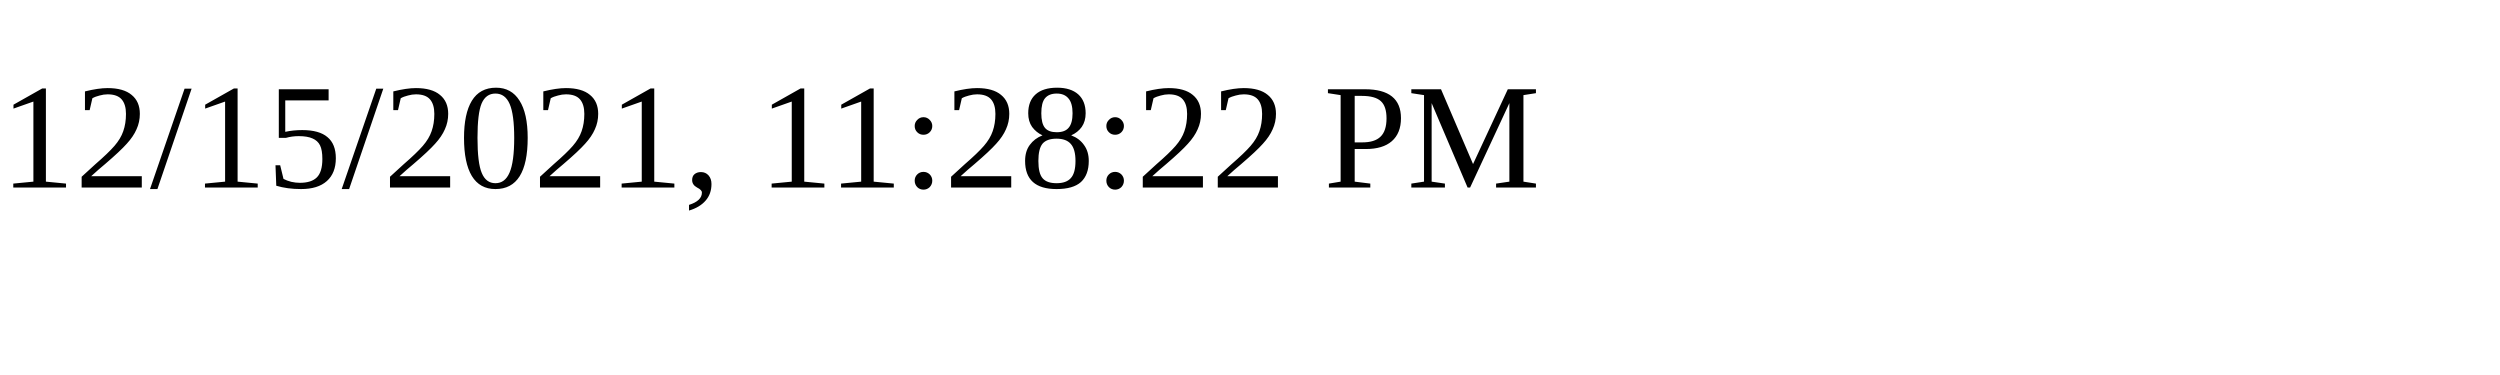
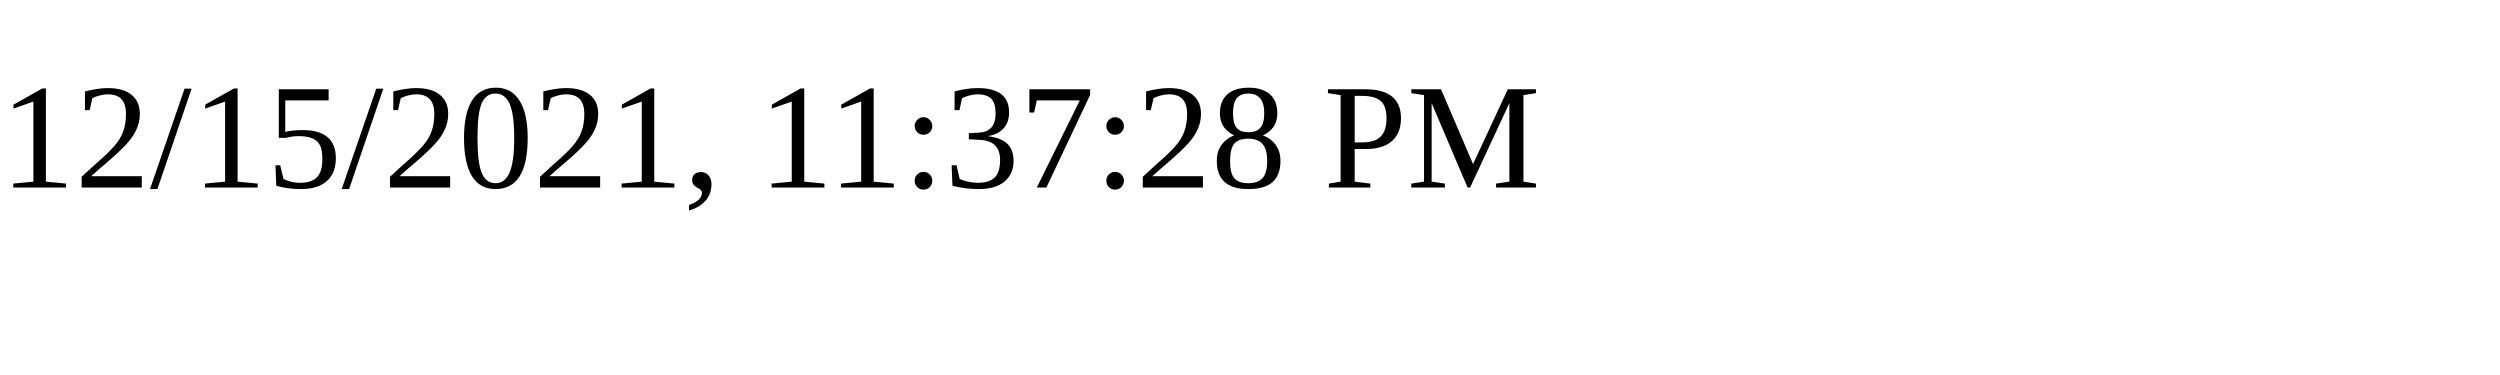
<svg xmlns="http://www.w3.org/2000/svg" height="30" width="200">
-   <text x="0" y="15">12/15/2021, 11:28:22 PM</text>
+   <text x="0" y="15">12/15/2021, 11:37:28 PM</text>
</svg>
